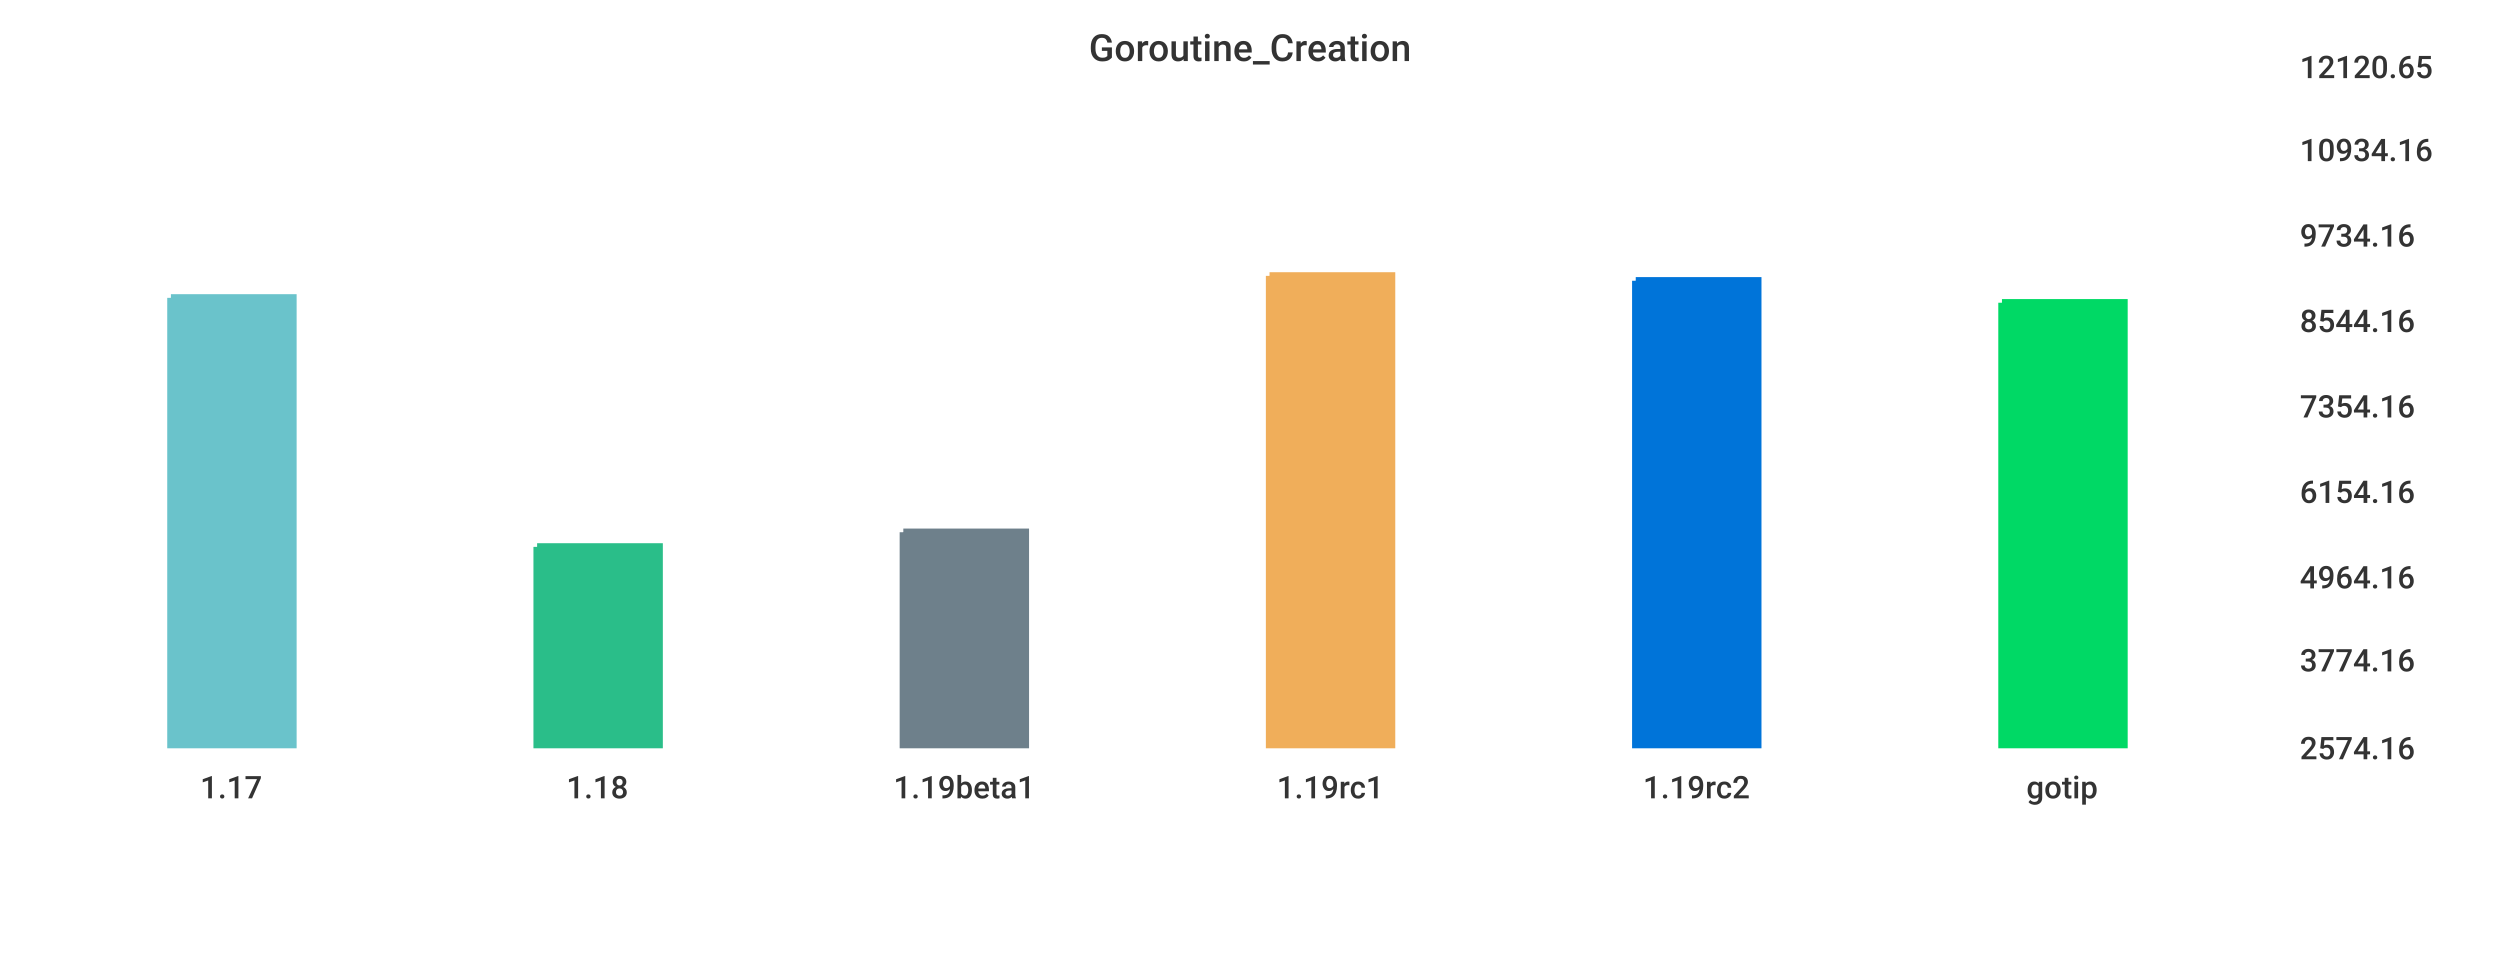
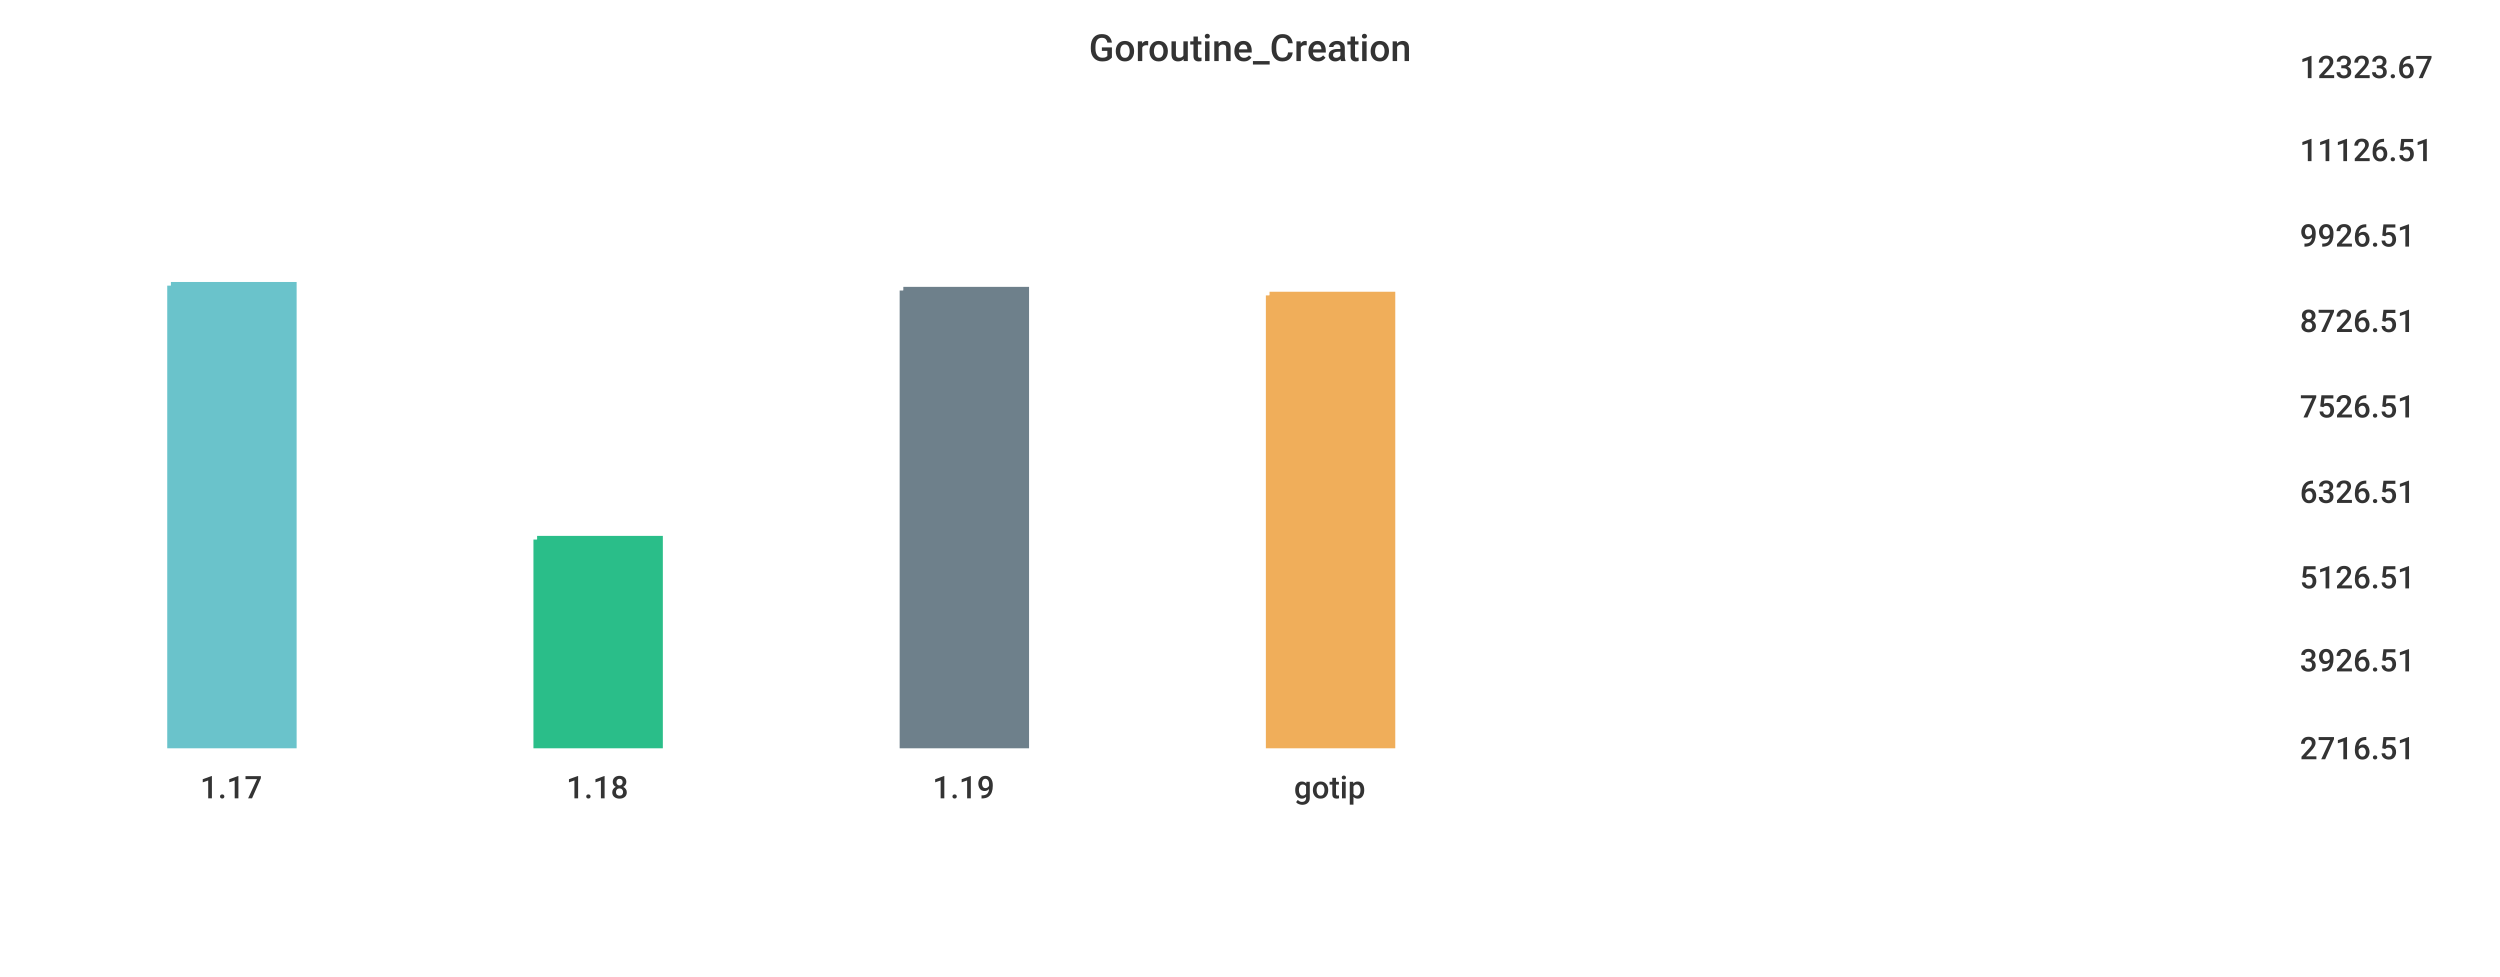
<svg xmlns="http://www.w3.org/2000/svg" width="1024" height="400">\n<path d="M 0 0 L 1024 0 L 1024 400 L 0 400 L 0 0" style="stroke-width:0;stroke:rgba(255,255,255,1.0);fill:rgba(255,255,255,1.0)" />
  <path d="M 20 26 L 927 26 L 927 305 L 20 305 L 20 26" style="stroke-width:0;stroke:rgba(255,255,255,1.0);fill:rgba(255,255,255,1.0)" />
-   <path d="M 70 122 L 120 122 L 120 305 L 70 305 L 70 122" style="stroke-width:3;stroke:rgba(106,195,203,1.0);fill:rgba(106,195,203,1.0)" />
-   <path d="M 220 224 L 270 224 L 270 305 L 220 305 L 220 224" style="stroke-width:3;stroke:rgba(42,190,137,1.0);fill:rgba(42,190,137,1.0)" />
-   <path d="M 370 218 L 420 218 L 420 305 L 370 305 L 370 218" style="stroke-width:3;stroke:rgba(110,128,139,1.0);fill:rgba(110,128,139,1.0)" />
-   <path d="M 520 113 L 570 113 L 570 305 L 520 305 L 520 113" style="stroke-width:3;stroke:rgba(240,174,90,1.0);fill:rgba(240,174,90,1.0)" />
-   <path d="M 670 115 L 720 115 L 720 305 L 670 305 L 670 115" style="stroke-width:3;stroke:rgba(0,116,217,1.0);fill:rgba(0,116,217,1.0)" />
-   <path d="M 820 124 L 870 124 L 870 305 L 820 305 L 820 124" style="stroke-width:3;stroke:rgba(0,217,101,1.0);fill:rgba(0,217,101,1.0)" />
+   <path d="M 70 117 L 120 117 L 120 305 L 70 305 L 70 117" style="stroke-width:3;stroke:rgba(106,195,203,1.0);fill:rgba(106,195,203,1.0)" />
+   <path d="M 220 221 L 270 221 L 270 305 L 220 305 L 220 221" style="stroke-width:3;stroke:rgba(42,190,137,1.0);fill:rgba(42,190,137,1.0)" />
+   <path d="M 370 119 L 420 119 L 420 305 L 370 305 L 370 119" style="stroke-width:3;stroke:rgba(110,128,139,1.0);fill:rgba(110,128,139,1.0)" />
+   <path d="M 520 121 L 570 121 L 570 305 L 520 305 L 520 121" style="stroke-width:3;stroke:rgba(240,174,90,1.0);fill:rgba(240,174,90,1.0)" />
  <path d="M 20 305 L 927 305" style="stroke-width:0;stroke:rgba(51,51,51,1.0);fill:none" />
  <path d="M 20 305 L 20 310" style="stroke-width:0;stroke:rgba(51,51,51,1.0);fill:none" />
  <text x="82" y="327" style="stroke-width:0;stroke:none;fill:rgba(51,51,51,1.0);font-size:12.8px;font-family:'Roboto Medium',sans-serif">1.17</text>
  <path d="M 170 305 L 170 310" style="stroke-width:0;stroke:rgba(51,51,51,1.0);fill:none" />
  <text x="232" y="327" style="stroke-width:0;stroke:none;fill:rgba(51,51,51,1.0);font-size:12.8px;font-family:'Roboto Medium',sans-serif">1.18</text>
  <path d="M 320 305 L 320 310" style="stroke-width:0;stroke:rgba(51,51,51,1.0);fill:none" />
-   <text x="366" y="327" style="stroke-width:0;stroke:none;fill:rgba(51,51,51,1.0);font-size:12.8px;font-family:'Roboto Medium',sans-serif">1.19beta1</text>
+   <text x="382" y="327" style="stroke-width:0;stroke:none;fill:rgba(51,51,51,1.0);font-size:12.8px;font-family:'Roboto Medium',sans-serif">1.19</text>
  <path d="M 470 305 L 470 310" style="stroke-width:0;stroke:rgba(51,51,51,1.0);fill:none" />
-   <text x="523" y="327" style="stroke-width:0;stroke:none;fill:rgba(51,51,51,1.0);font-size:12.8px;font-family:'Roboto Medium',sans-serif">1.19rc1</text>
-   <path d="M 620 305 L 620 310" style="stroke-width:0;stroke:rgba(51,51,51,1.0);fill:none" />
-   <text x="673" y="327" style="stroke-width:0;stroke:none;fill:rgba(51,51,51,1.0);font-size:12.8px;font-family:'Roboto Medium',sans-serif">1.19rc2</text>
-   <path d="M 770 305 L 770 310" style="stroke-width:0;stroke:rgba(51,51,51,1.0);fill:none" />
-   <text x="830" y="327" style="stroke-width:0;stroke:none;fill:rgba(51,51,51,1.0);font-size:12.8px;font-family:'Roboto Medium',sans-serif">gotip</text>
+   <text x="530" y="327" style="stroke-width:0;stroke:none;fill:rgba(51,51,51,1.0);font-size:12.8px;font-family:'Roboto Medium',sans-serif">gotip</text>
  <path d="M 927 26 L 927 305" style="stroke-width:0;stroke:rgba(51,51,51,1.0);fill:none" />
  <path d="M 927 305 L 932 305" style="stroke-width:0;stroke:rgba(51,51,51,1.0);fill:none" />
  <path d="M 927 305 L 932 305" style="stroke-width:0;stroke:rgba(51,51,51,1.0);fill:none" />
-   <text x="942" y="311" style="stroke-width:0;stroke:none;fill:rgba(51,51,51,1.0);font-size:12.8px;font-family:'Roboto Medium',sans-serif">2574.16</text>
+   <text x="942" y="311" style="stroke-width:0;stroke:none;fill:rgba(51,51,51,1.0);font-size:12.8px;font-family:'Roboto Medium',sans-serif">2716.51</text>
  <path d="M 927 269 L 932 269" style="stroke-width:0;stroke:rgba(51,51,51,1.0);fill:none" />
-   <text x="942" y="275" style="stroke-width:0;stroke:none;fill:rgba(51,51,51,1.0);font-size:12.8px;font-family:'Roboto Medium',sans-serif">3774.16</text>
+   <text x="942" y="275" style="stroke-width:0;stroke:none;fill:rgba(51,51,51,1.0);font-size:12.8px;font-family:'Roboto Medium',sans-serif">3926.51</text>
  <path d="M 927 235 L 932 235" style="stroke-width:0;stroke:rgba(51,51,51,1.0);fill:none" />
-   <text x="942" y="241" style="stroke-width:0;stroke:none;fill:rgba(51,51,51,1.0);font-size:12.8px;font-family:'Roboto Medium',sans-serif">4964.16</text>
+   <text x="942" y="241" style="stroke-width:0;stroke:none;fill:rgba(51,51,51,1.0);font-size:12.8px;font-family:'Roboto Medium',sans-serif">5126.51</text>
  <path d="M 927 200 L 932 200" style="stroke-width:0;stroke:rgba(51,51,51,1.0);fill:none" />
-   <text x="942" y="206" style="stroke-width:0;stroke:none;fill:rgba(51,51,51,1.0);font-size:12.8px;font-family:'Roboto Medium',sans-serif">6154.16</text>
+   <text x="942" y="206" style="stroke-width:0;stroke:none;fill:rgba(51,51,51,1.0);font-size:12.8px;font-family:'Roboto Medium',sans-serif">6326.51</text>
  <path d="M 927 165 L 932 165" style="stroke-width:0;stroke:rgba(51,51,51,1.0);fill:none" />
-   <text x="942" y="171" style="stroke-width:0;stroke:none;fill:rgba(51,51,51,1.0);font-size:12.8px;font-family:'Roboto Medium',sans-serif">7354.16</text>
+   <text x="942" y="171" style="stroke-width:0;stroke:none;fill:rgba(51,51,51,1.0);font-size:12.8px;font-family:'Roboto Medium',sans-serif">7526.51</text>
  <path d="M 927 130 L 932 130" style="stroke-width:0;stroke:rgba(51,51,51,1.0);fill:none" />
-   <text x="942" y="136" style="stroke-width:0;stroke:none;fill:rgba(51,51,51,1.0);font-size:12.8px;font-family:'Roboto Medium',sans-serif">8544.16</text>
+   <text x="942" y="136" style="stroke-width:0;stroke:none;fill:rgba(51,51,51,1.0);font-size:12.8px;font-family:'Roboto Medium',sans-serif">8726.51</text>
  <path d="M 927 95 L 932 95" style="stroke-width:0;stroke:rgba(51,51,51,1.0);fill:none" />
-   <text x="942" y="101" style="stroke-width:0;stroke:none;fill:rgba(51,51,51,1.0);font-size:12.8px;font-family:'Roboto Medium',sans-serif">9734.16</text>
+   <text x="942" y="101" style="stroke-width:0;stroke:none;fill:rgba(51,51,51,1.0);font-size:12.8px;font-family:'Roboto Medium',sans-serif">9926.51</text>
  <path d="M 927 60 L 932 60" style="stroke-width:0;stroke:rgba(51,51,51,1.0);fill:none" />
-   <text x="942" y="66" style="stroke-width:0;stroke:none;fill:rgba(51,51,51,1.0);font-size:12.8px;font-family:'Roboto Medium',sans-serif">10934.16</text>
+   <text x="942" y="66" style="stroke-width:0;stroke:none;fill:rgba(51,51,51,1.0);font-size:12.8px;font-family:'Roboto Medium',sans-serif">11126.51</text>
  <path d="M 927 26 L 932 26" style="stroke-width:0;stroke:rgba(51,51,51,1.0);fill:none" />
-   <text x="942" y="32" style="stroke-width:0;stroke:none;fill:rgba(51,51,51,1.0);font-size:12.8px;font-family:'Roboto Medium',sans-serif">12120.65</text>
+   <text x="942" y="32" style="stroke-width:0;stroke:none;fill:rgba(51,51,51,1.0);font-size:12.8px;font-family:'Roboto Medium',sans-serif">12323.67</text>
  <text x="446" y="25" style="stroke-width:0;stroke:none;fill:rgba(51,51,51,1.0);font-size:15.3px;font-family:'Roboto Medium',sans-serif">Goroutine_Creation</text>
</svg>
